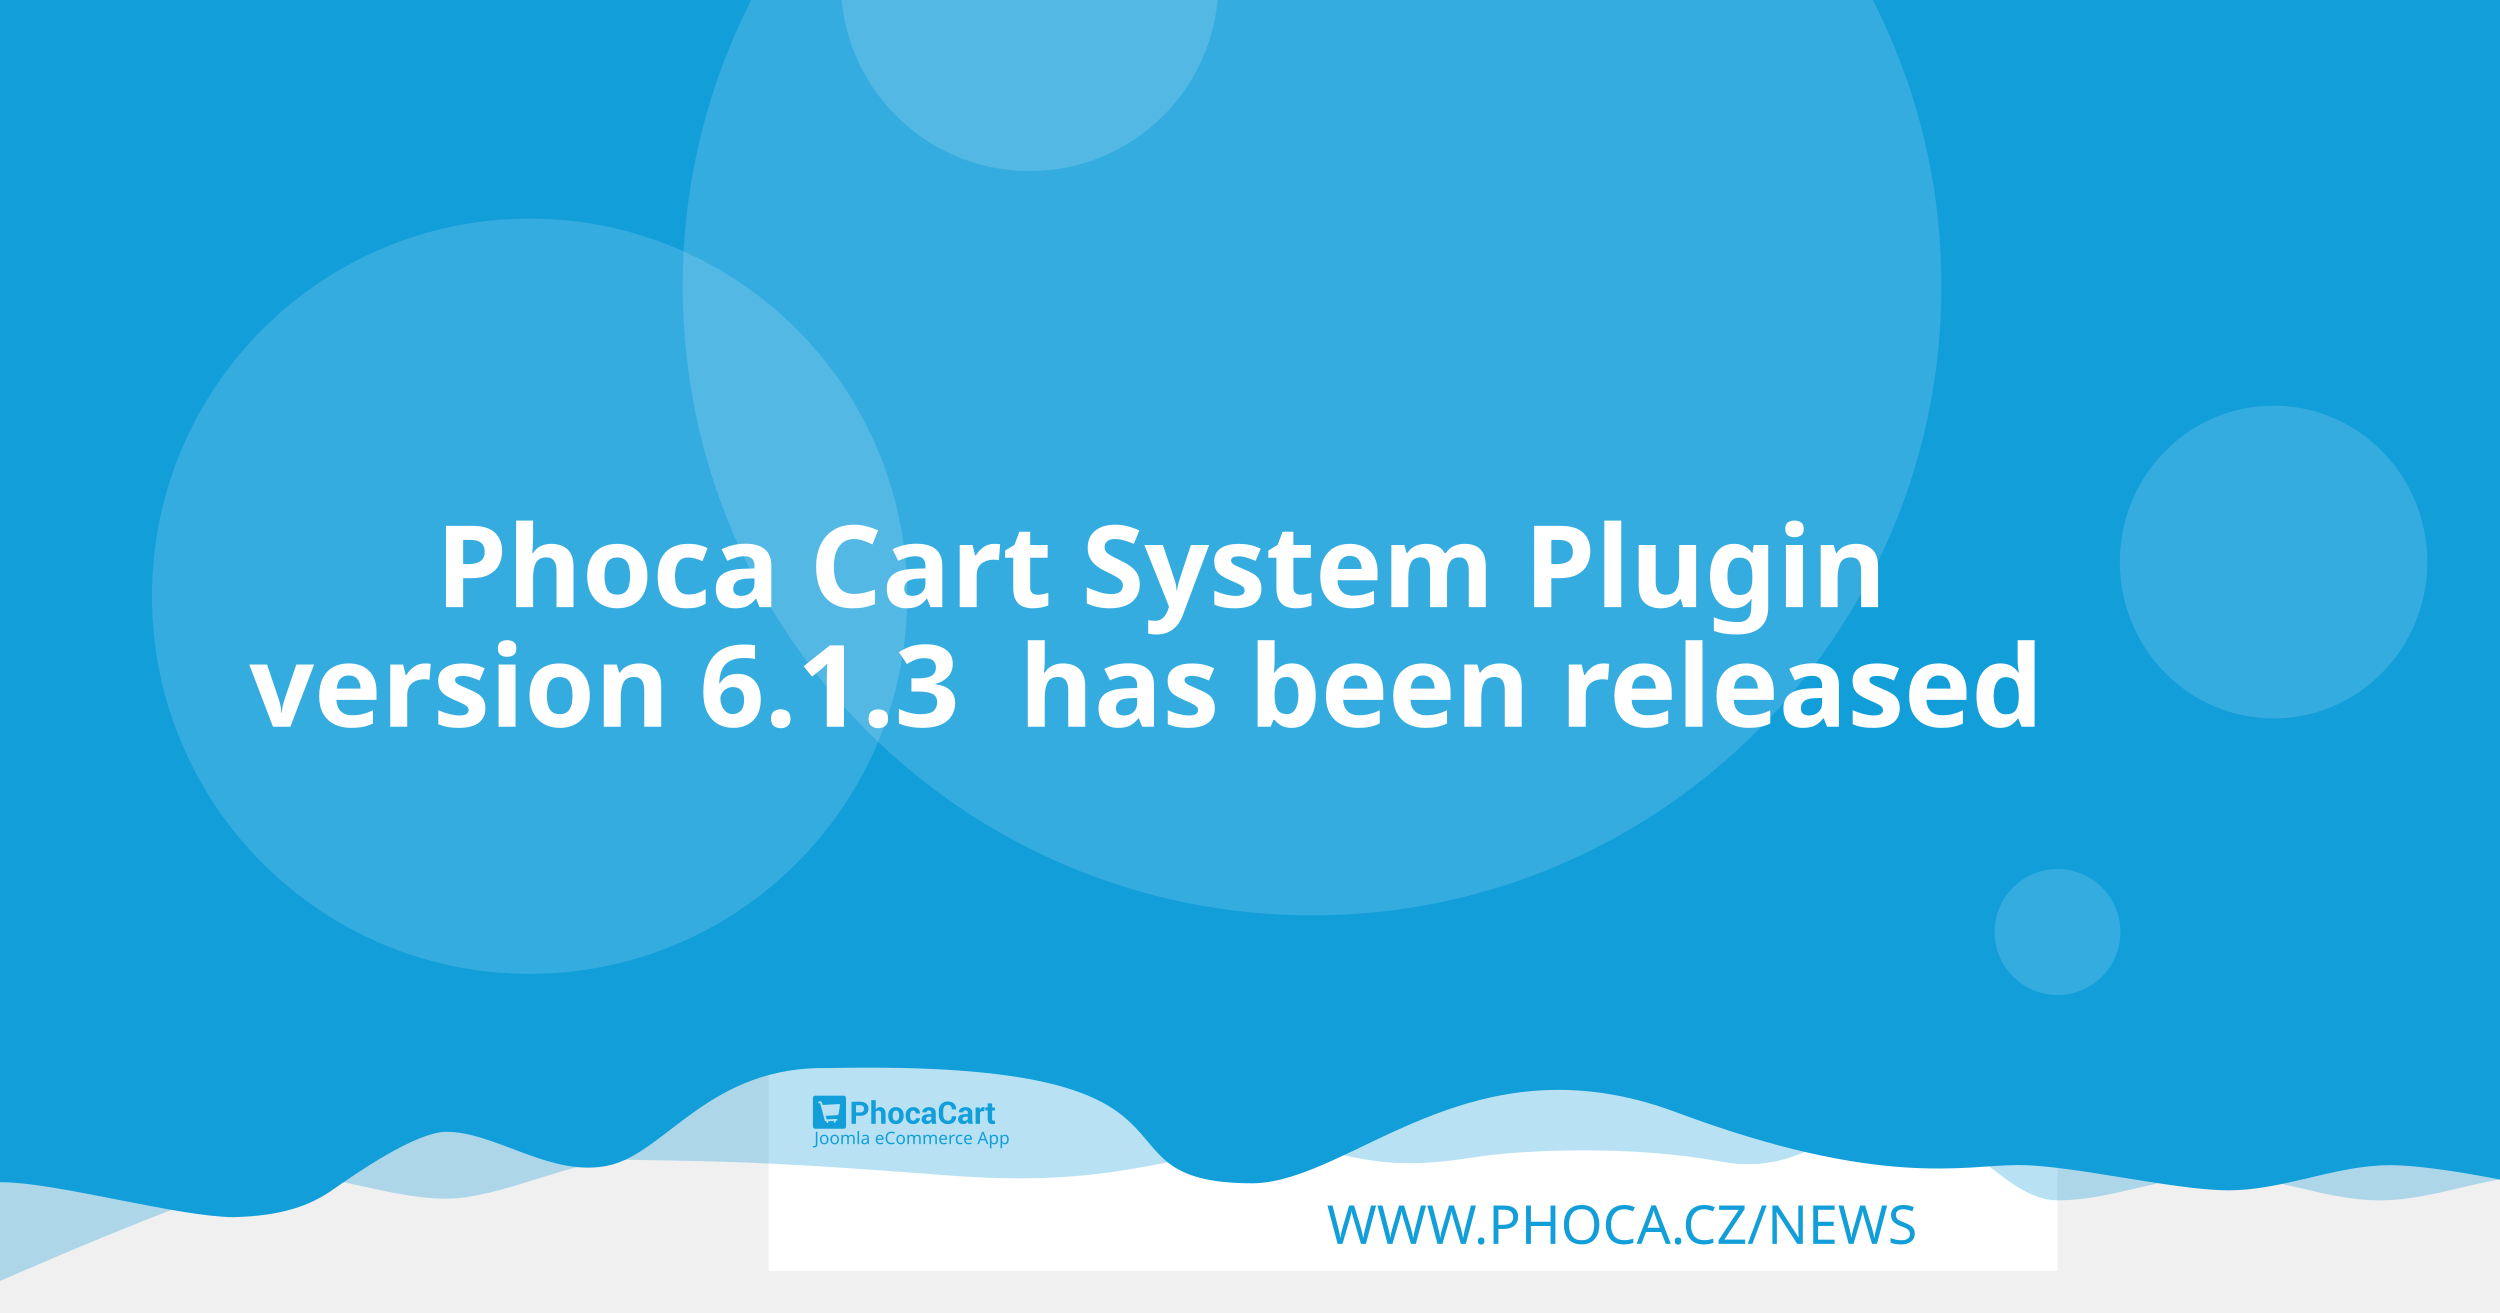
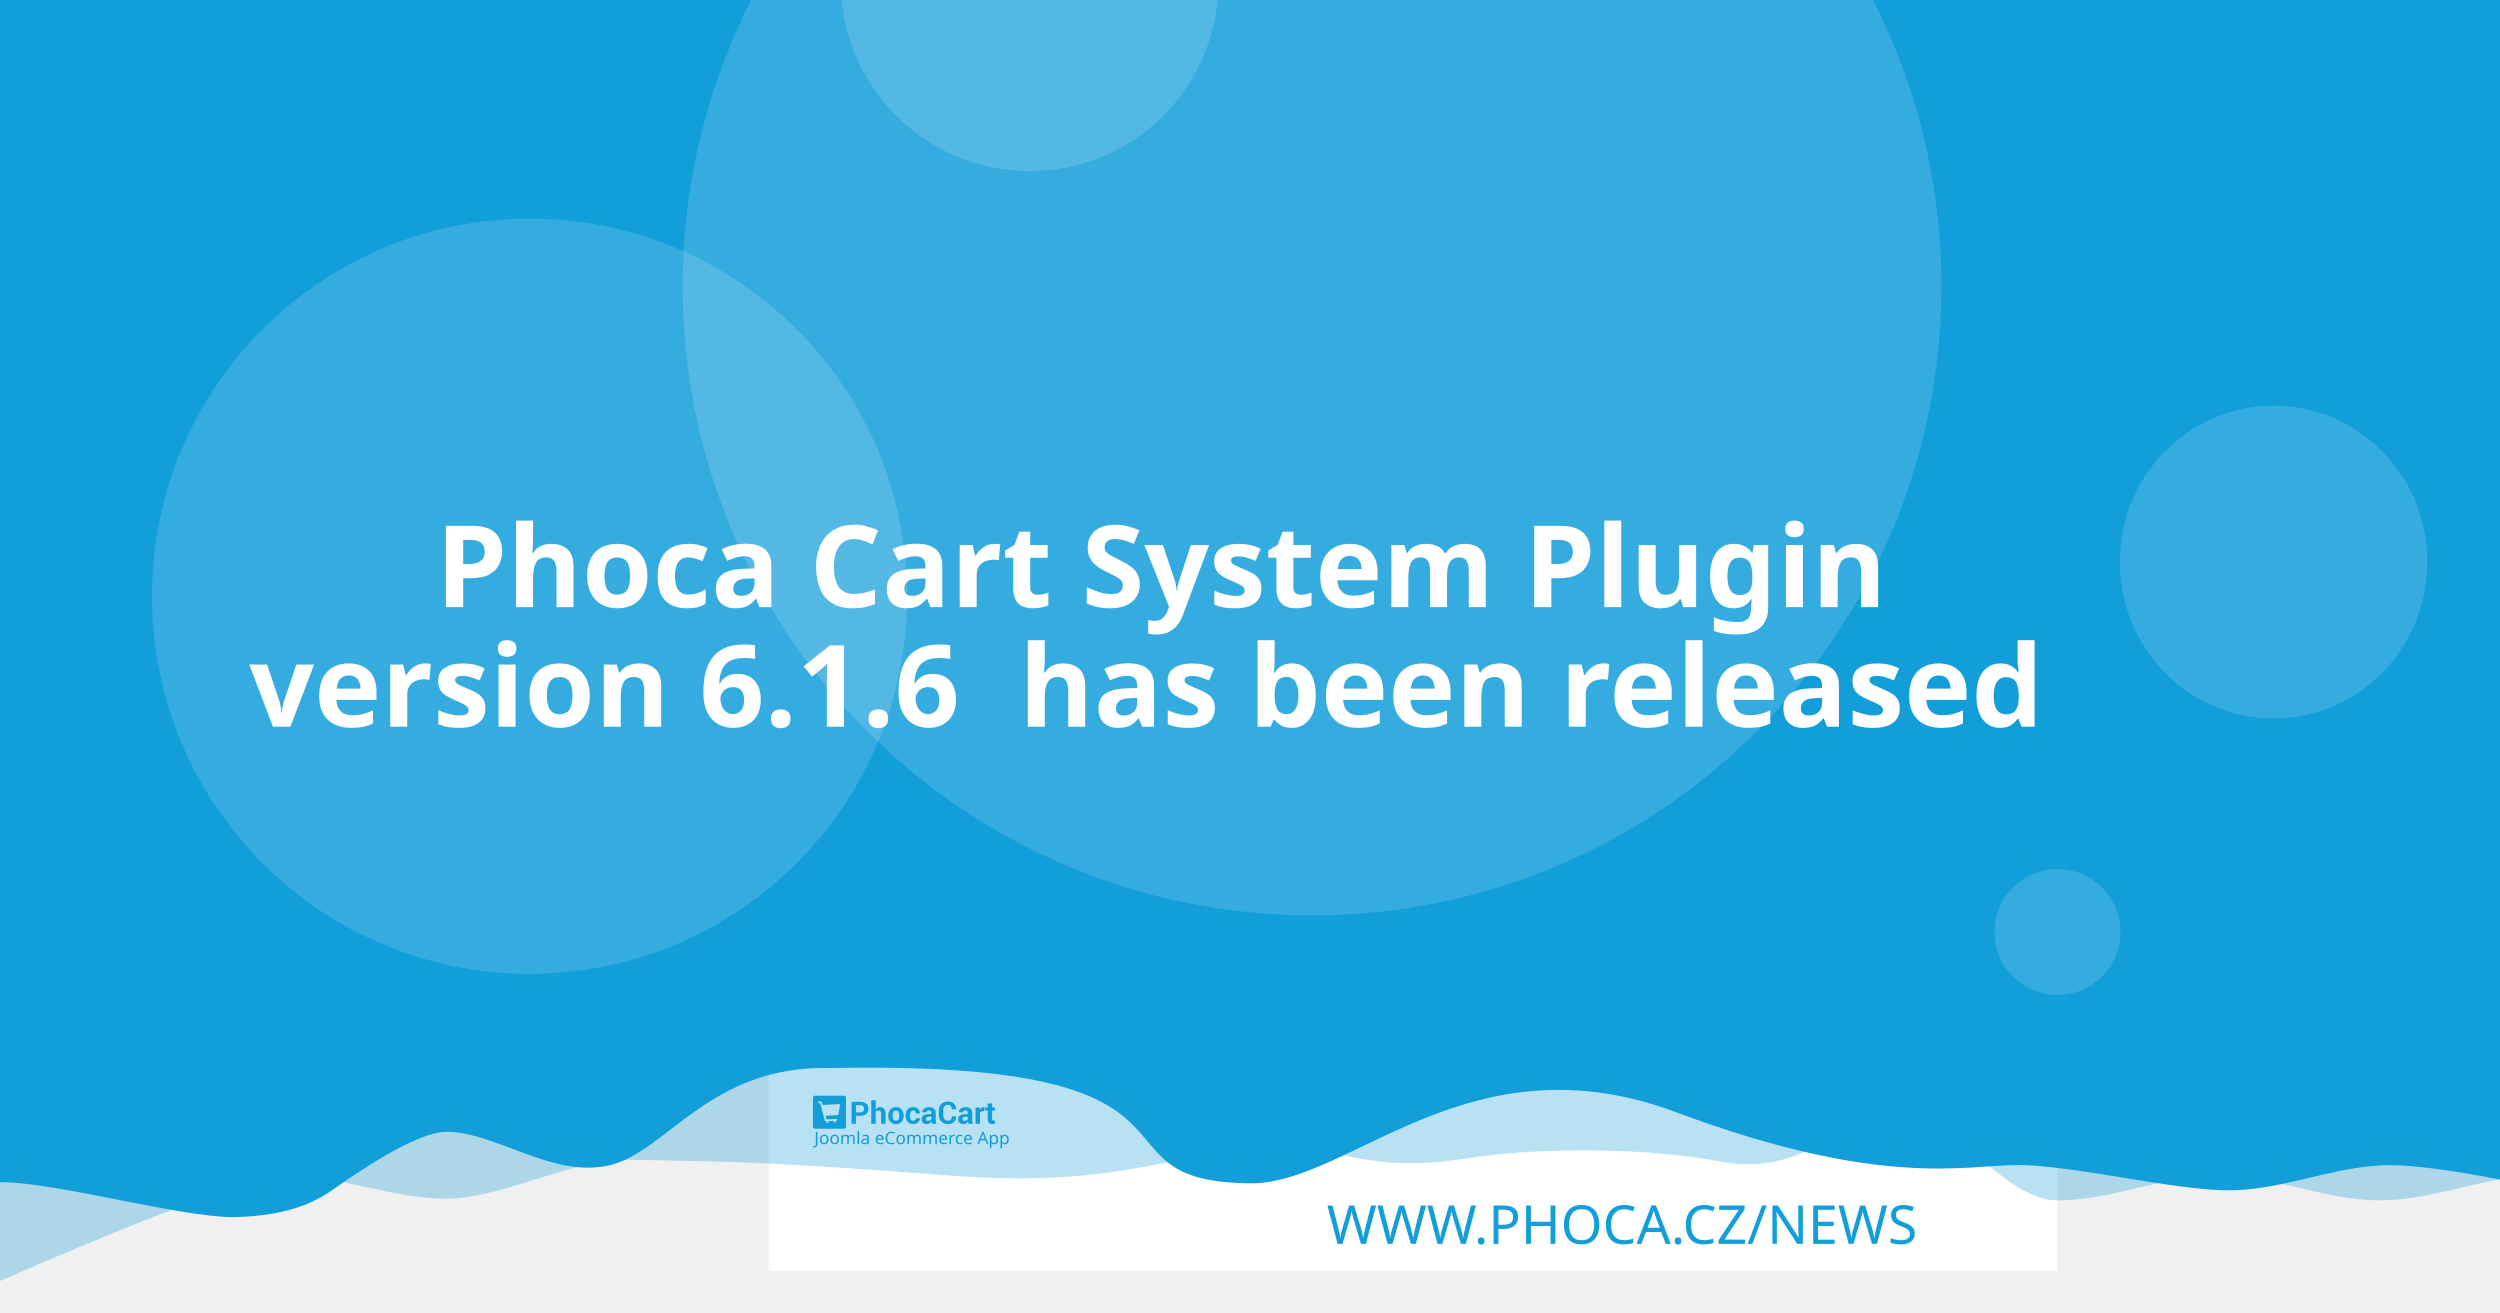
<svg xmlns="http://www.w3.org/2000/svg" width="1200" height="630" viewBox="0 0 1200 630" version="1.1" id="svg5">
  <defs id="defs2" />
  <g id="layer1">
    <path d="m 20.256,108.517 a 7.714,7.714 0 0 0 -7.714,7.714 v 97.981 a 7.714,7.714 0 0 0 7.714,7.714 h 97.976 a 7.714,7.714 0 0 0 7.714,-7.714 v -97.981 a 7.714,7.714 0 0 0 -7.714,-7.714 z m 19.435,19.56 c 0.714,-0.04 1.37,0.151 1.984,0.583 0.613,0.434 1.018,0.978 1.215,1.637 l 2.918,10.039 56.209,-2.948 c 1.002,-0.052 1.838,0.296 2.506,1.04 0.665,0.732 0.929,1.612 0.768,2.626 l -4.71,30.132 c -0.167,0.89 -0.688,1.809 -1.557,2.747 -0.869,0.95 -2.001,1.463 -3.38,1.537 l -39.707,2.079 3.671,12.389 33.562,-1.758 c 0.878,-0.049 1.633,0.215 2.28,0.783 0.632,0.583 0.971,1.312 1.019,2.19 0.046,0.878 -0.215,1.633 -0.783,2.28 -0.583,0.635 -1.312,0.974 -2.19,1.019 l -3.139,0.166 0.166,3.134 c 0.046,0.881 -0.215,1.638 -0.798,2.27 -0.571,0.647 -1.294,0.99 -2.174,1.034 -0.878,0.046 -1.635,-0.215 -2.27,-0.798 -0.647,-0.571 -0.984,-1.297 -1.03,-2.174 l -0.166,-3.134 -18.817,0.979 0.161,3.139 c 0.046,0.881 -0.212,1.638 -0.783,2.27 -0.583,0.647 -1.312,0.988 -2.19,1.034 -0.878,0.049 -1.633,-0.215 -2.28,-0.798 -0.635,-0.571 -0.974,-1.297 -1.019,-2.174 l -0.166,-3.139 -1.943,0.101 c -0.753,0.039 -1.441,-0.135 -2.079,-0.517 -0.623,-0.383 -1.068,-0.764 -1.341,-1.125 l -0.347,-0.613 -15.769,-59.624 -3.39,0.176 c -0.841,0.046 -1.586,-0.219 -2.245,-0.798 -0.659,-0.571 -1.009,-1.292 -1.055,-2.169 -0.046,-0.881 0.225,-1.635 0.824,-2.27 0.595,-0.647 1.308,-0.989 2.149,-1.034 z" style="fill:#ffffff;stroke-width:1.208;paint-order:stroke fill markers" id="path400" />
    <rect style="opacity:1;fill:#ffffff;stroke-width:6.042;stroke-linejoin:round;paint-order:stroke fill markers" id="rect723" width="618.676" height="618.676" x="368.924" y="-8.647" />
    <path id="rect4460" style="opacity:0.3;fill:#129ed9;fill-opacity:1;stroke-width:6.042;stroke-linejoin:round;paint-order:stroke fill markers" d="M 59.586,-3.814 H 1296.938 v 580.009 c 0,0 -51.556,-12.084 -77.334,-12.084 -25.778,0 -51.244,12.084 -77.335,12.084 -26.091,0 -51.556,-12.084 -77.334,-12.084 -25.778,0 -51.244,12.084 -77.335,12.084 -26.091,0 -50.615,-41.931 -76.393,-41.931 -25.778,0 -43.072,31.169 -85.504,23.256 -42.433,-7.913 -95.293,-5.729 -119.04,-1.869 -57.142,9.103 -59.508,-8.125 -105.573,-4.001 -46.065,4.124 -68.78,18.359 -145.373,12.602 -76.593,-5.757 -93.029,-6.595 -155.544,-7.578 -25.778,0 -59.826,18.693 -85.917,18.693 -26.091,0 -51.556,-11.254 -77.334,-11.254 -25.778,0 -172.338,66.428 -172.338,66.428 z" />
    <path id="rect4460-5" style="fill:#129ed9;fill-opacity:1;stroke-width:6.042;stroke-linejoin:round;paint-order:stroke fill markers" d="M -12.915,-8.647 H 1224.437 v 580.009 c 0,0 -51.556,-12.084 -77.334,-12.084 -25.778,0 -51.243,12.084 -77.334,12.084 -26.091,0 -75.228,-12.142 -101.006,-12.142 -25.778,0 -65.794,11.416 -164.408,-25.412 -98.613,-36.828 -155.373,33.433 -202.968,34.185 -85.545,-0.05 -3.558,-59.324 -203.248,-55.331 -57.687,-1.357 -78.127,40.433 -105.693,46.704 -27.566,6.271 -54.486,-16.105 -78.151,-16.105 -14.933,0 -44.462,20.77 -54.88,28.017 -10.418,7.247 -23.732,12.357 -47.124,12.95 -26.091,0 -85.565,-16.747 -111.343,-16.747 -25.778,0 -13.863,3.88 -13.863,3.88 z" />
    <circle style="opacity:0.15;fill:#ffffff;fill-opacity:1;stroke-width:6.042;stroke-linejoin:round;paint-order:stroke fill markers" id="path8376" cx="629.794" cy="137.279" r="302.088" />
    <text xml:space="preserve" style="font-style:normal;font-weight:normal;font-size:25.778px;line-height:1.25;font-family:sans-serif;fill:#129ed9;fill-opacity:1;stroke:none;stroke-width:1.208" x="953.817" y="597.071" id="text2910-3-7">
      <tspan id="tspan2908-6-5" x="953.817" y="597.071" style="font-style:normal;font-variant:normal;font-weight:300;font-stretch:normal;font-size:25.778px;font-family:Montserrat;-inkscape-font-specification:'Montserrat Light';text-align:end;text-anchor:end;fill:#129ed9;fill-opacity:1;stroke-width:1.208">WWW.PHOCA.CZ/NEWS</tspan>
    </text>
    <text xml:space="preserve" style="font-style:normal;font-variant:normal;font-weight:600;font-stretch:normal;font-size:54.666px;line-height:1.05;font-family:Rubik;-inkscape-font-specification:'Rubik Semi-Bold';fill:#ffffff;fill-opacity:1;stroke:none;stroke-width:1.577" x="600" y="234.034" id="text11252">
      <tspan x="600" y="234.034" id="tspan403" style="text-align:center;text-anchor:middle;stroke-width:1.577" />
      <tspan x="600" y="291.433" style="font-size:54.666px;text-align:center;text-anchor:middle;stroke-width:1.577" id="tspan444"> Phoca Cart System Plugin</tspan>
-       <tspan x="600" y="348.833" id="tspan2906" style="font-size:54.666px;text-align:center;text-anchor:middle;stroke-width:1.577">version 6.1.3
+       <tspan x="600" y="348.833" id="tspan2906" style="font-size:54.666px;text-align:center;text-anchor:middle;stroke-width:1.577">version 6.1.6
 has been released</tspan>
      <tspan x="600" y="406.232" id="tspan1994" style="font-size:54.666px;stroke-width:1.577" />
    </text>
    <circle style="opacity:0.15;fill:#ffffff;fill-opacity:1;stroke-width:6.042;stroke-linejoin:round;paint-order:stroke fill markers" id="path8376-9" cx="254.196" cy="286.191" r="181.253" />
    <circle style="opacity:0.15;fill:#ffffff;fill-opacity:1;stroke-width:6.042;stroke-linejoin:round;paint-order:stroke fill markers" id="path8376-6" cx="494.235" cy="-8.506" r="90.626" />
    <ellipse style="opacity:0.15;fill:#ffffff;fill-opacity:1;stroke-width:7.442;stroke-linejoin:round;paint-order:stroke fill markers" id="path8376-6-2" cx="1091.315" cy="269.776" rx="73.793" ry="75.059" />
    <g id="g8950" transform="matrix(0.360172,0,0,0.360172,498.6223,396.4642)" style="fill:#129ed9;fill-opacity:1;stroke-width:3.355">
      <g id="g895" transform="translate(-301.0409,359.4151)" style="fill:#129ed9;fill-opacity:1;stroke-width:3.355">
        <g transform="matrix(1.3333,0,0,-1.3333,-75.59,850.15)" fill="#ffffff" image-rendering="optimizeQuality" id="g280" style="clip-rule:evenodd;fill:#129ed9;fill-opacity:1;stroke-width:8.934;shape-rendering:geometricPrecision">
          <path d="m 99.728,617.49 v -7.994 h -4.423 v 22.031 h 8.784 c 2.532,0 4.527,-0.646 5.979,-1.937 1.452,-1.291 2.181,-2.99 2.181,-5.097 0,-2.107 -0.729,-3.801 -2.181,-5.082 -1.452,-1.281 -3.446,-1.921 -5.979,-1.921 z m 0,3.408 h 4.361 c 1.23,0 2.165,0.336 2.801,1.002 0.635,0.671 0.951,1.523 0.951,2.561 0,1.059 -0.315,1.932 -0.946,2.623 -0.63,0.687 -1.566,1.033 -2.806,1.033 H 99.728 Z" id="path262" style="fill:#129ed9;fill-opacity:1;stroke-width:3.355" />
          <path d="m 119.45,623.79 c 0.517,0.749 1.147,1.327 1.891,1.746 0.749,0.418 1.576,0.63 2.485,0.63 1.705,0 3.043,-0.568 4.02,-1.704 0.971,-1.131 1.457,-2.887 1.457,-5.252 v -9.714 h -4.418 v 9.76 c 0,1.276 -0.227,2.174 -0.677,2.706 -0.445,0.532 -1.116,0.795 -2.005,0.795 -0.605,0 -1.137,-0.108 -1.602,-0.325 -0.465,-0.217 -0.847,-0.522 -1.152,-0.919 v -12.017 h -4.418 v 23.611 h 4.418 z" id="path264" style="fill:#129ed9;fill-opacity:1;stroke-width:3.355" />
          <path d="m 131.96,617.83 c 0,2.438 0.682,4.436 2.046,5.996 1.359,1.554 3.25,2.334 5.663,2.334 2.418,0 4.315,-0.774 5.689,-2.329 1.375,-1.549 2.062,-3.553 2.062,-6.001 v -0.32 c 0,-2.458 -0.687,-4.462 -2.051,-6.011 -1.369,-1.544 -3.261,-2.319 -5.674,-2.319 -2.418,0 -4.315,0.775 -5.684,2.319 -1.364,1.549 -2.051,3.553 -2.051,6.011 z m 4.408,-0.31 c 0,-1.487 0.264,-2.68 0.785,-3.584 0.527,-0.899 1.375,-1.348 2.542,-1.348 1.142,0 1.979,0.454 2.506,1.358 0.532,0.904 0.796,2.097 0.796,3.574 v 0.315 c 0,1.446 -0.269,2.629 -0.801,3.542 -0.537,0.914 -1.38,1.374 -2.527,1.374 -1.142,0 -1.979,-0.46 -2.506,-1.379 -0.532,-0.919 -0.796,-2.102 -0.796,-3.537 z" id="path266" style="fill:#129ed9;fill-opacity:1;stroke-width:3.355" />
          <path d="m 157.01,612.59 c 0.79,0 1.421,0.227 1.891,0.682 0.475,0.454 0.713,1.064 0.713,1.828 h 4.015 l 0.041,-0.093 c 0.041,-1.653 -0.579,-3.037 -1.871,-4.152 -1.287,-1.116 -2.883,-1.673 -4.79,-1.673 -2.439,0 -4.325,0.769 -5.648,2.314 -1.318,1.544 -1.979,3.522 -1.979,5.944 v 0.449 c 0,2.412 0.656,4.395 1.974,5.944 1.317,1.554 3.198,2.329 5.638,2.329 2.02,0 3.648,-0.573 4.883,-1.725 1.235,-1.151 1.835,-2.664 1.793,-4.539 l -0.031,-0.088 h -4.026 c 0,0.842 -0.233,1.544 -0.698,2.107 -0.46,0.558 -1.101,0.837 -1.922,0.837 -1.168,0 -1.995,-0.454 -2.475,-1.358 -0.476,-0.904 -0.718,-2.071 -0.718,-3.496 v -0.454 c 0,-1.456 0.243,-2.628 0.718,-3.522 0.48,-0.888 1.312,-1.332 2.491,-1.332" id="path268" style="fill:#129ed9;fill-opacity:1;stroke-width:3.355" />
          <path d="m 175.8,609.49 c -0.165,0.372 -0.305,0.764 -0.419,1.183 -0.119,0.413 -0.202,0.837 -0.248,1.27 -0.455,-0.8 -1.054,-1.456 -1.798,-1.978 -0.739,-0.521 -1.628,-0.785 -2.656,-0.785 -1.715,0 -3.038,0.439 -3.963,1.322 -0.93,0.883 -1.395,2.086 -1.395,3.604 0,1.606 0.62,2.845 1.855,3.729 1.235,0.883 3.038,1.322 5.41,1.322 h 2.47 v 1.301 c 0,0.785 -0.207,1.394 -0.62,1.828 -0.413,0.434 -1.023,0.651 -1.834,0.651 -0.713,0 -1.266,-0.175 -1.653,-0.522 -0.393,-0.346 -0.584,-0.826 -0.584,-1.446 l -4.268,0.016 -0.016,0.093 c -0.072,1.379 0.527,2.572 1.798,3.579 1.271,1.002 2.946,1.503 5.013,1.503 1.958,0 3.545,-0.496 4.769,-1.492 1.22,-0.992 1.829,-2.406 1.829,-4.24 v -6.76 c 0,-0.769 0.062,-1.492 0.176,-2.164 0.119,-0.676 0.299,-1.348 0.553,-2.014 z m -4.046,2.943 c 0.78,0 1.468,0.191 2.077,0.574 0.605,0.382 1.013,0.826 1.225,1.332 v 2.308 h -2.47 c -0.935,0 -1.648,-0.232 -2.134,-0.702 -0.481,-0.47 -0.724,-1.033 -0.724,-1.699 0,-0.542 0.181,-0.981 0.542,-1.312 0.367,-0.336 0.858,-0.501 1.483,-0.501" id="path270" style="fill:#129ed9;fill-opacity:1;stroke-width:3.355" />
          <path d="m 199.84,617.01 0.031,-0.088 c 0.041,-2.37 -0.682,-4.25 -2.17,-5.645 -1.488,-1.394 -3.555,-2.091 -6.201,-2.091 -2.656,0 -4.811,0.852 -6.464,2.556 -1.653,1.704 -2.486,3.894 -2.486,6.579 v 4.369 c 0,2.67 0.812,4.86 2.424,6.574 1.617,1.715 3.715,2.572 6.299,2.572 2.723,0 4.852,-0.697 6.386,-2.097 1.535,-1.399 2.284,-3.305 2.243,-5.717 l -0.031,-0.088 h -4.299 c 0,1.451 -0.346,2.561 -1.044,3.336 -0.698,0.769 -1.783,1.157 -3.255,1.157 -1.323,0 -2.372,-0.537 -3.147,-1.606 -0.78,-1.074 -1.168,-2.438 -1.168,-4.1 v -4.39 c 0,-1.683 0.408,-3.057 1.225,-4.131 0.822,-1.069 1.922,-1.606 3.317,-1.606 1.38,0 2.403,0.372 3.064,1.11 0.661,0.744 0.992,1.844 0.992,3.305 z" id="path272" style="fill:#129ed9;fill-opacity:1;stroke-width:3.355" />
          <path d="m 212.27,609.49 c -0.165,0.372 -0.305,0.764 -0.419,1.183 -0.119,0.413 -0.202,0.837 -0.248,1.27 -0.455,-0.8 -1.054,-1.456 -1.798,-1.978 -0.739,-0.521 -1.628,-0.785 -2.656,-0.785 -1.716,0 -3.038,0.439 -3.963,1.322 -0.93,0.883 -1.395,2.086 -1.395,3.604 0,1.606 0.62,2.845 1.855,3.729 1.235,0.883 3.039,1.322 5.41,1.322 h 2.47 v 1.301 c 0,0.785 -0.207,1.394 -0.62,1.828 -0.413,0.434 -1.023,0.651 -1.834,0.651 -0.713,0 -1.266,-0.175 -1.654,-0.522 -0.393,-0.346 -0.584,-0.826 -0.584,-1.446 l -4.268,0.016 -0.016,0.093 c -0.072,1.379 0.527,2.572 1.798,3.579 1.271,1.002 2.945,1.503 5.013,1.503 1.958,0 3.545,-0.496 4.769,-1.492 1.22,-0.992 1.829,-2.406 1.829,-4.24 v -6.76 c 0,-0.769 0.062,-1.492 0.176,-2.164 0.119,-0.676 0.3,-1.348 0.553,-2.014 z m -4.046,2.943 c 0.78,0 1.468,0.191 2.077,0.574 0.605,0.382 1.013,0.826 1.224,1.332 v 2.308 h -2.47 c -0.935,0 -1.649,-0.232 -2.134,-0.702 -0.481,-0.47 -0.723,-1.033 -0.723,-1.699 0,-0.542 0.181,-0.981 0.542,-1.312 0.367,-0.336 0.858,-0.501 1.483,-0.501" id="path274" style="fill:#129ed9;fill-opacity:1;stroke-width:3.355" />
          <path d="m 227.92,622.06 -1.617,0.046 c -0.656,0 -1.199,-0.134 -1.623,-0.408 -0.423,-0.274 -0.744,-0.656 -0.966,-1.152 v -11.052 h -4.408 v 16.36 h 4.103 l 0.196,-2.422 c 0.382,0.857 0.883,1.528 1.494,2.009 0.61,0.48 1.312,0.723 2.108,0.723 0.223,0 0.429,-0.015 0.615,-0.052 0.186,-0.036 0.377,-0.077 0.568,-0.129 z" id="path276" style="fill:#129ed9;fill-opacity:1;stroke-width:3.355" />
          <path d="m 235.83,629.86 v -4.007 h 2.754 v -3.099 H 235.83 v -8.33 c 0,-0.635 0.129,-1.09 0.393,-1.363 0.263,-0.274 0.615,-0.408 1.059,-0.408 0.232,0 0.434,0.01 0.599,0.036 0.166,0.026 0.362,0.072 0.579,0.129 l 0.383,-3.181 c -0.445,-0.155 -0.878,-0.268 -1.302,-0.341 -0.424,-0.078 -0.884,-0.114 -1.38,-0.114 -1.524,0 -2.697,0.418 -3.519,1.255 -0.822,0.837 -1.235,2.159 -1.235,3.977 v 8.34 h -2.392 v 3.099 h 2.392 v 4.007 z" id="path278" style="fill:#129ed9;fill-opacity:1;stroke-width:3.355" />
        </g>
        <g fill="#ffffff" fill-rule="evenodd" image-rendering="optimizeQuality" stroke-width="1.934" aria-label="Joomla eCommerce App" id="g318" style="clip-rule:evenodd;fill:#129ed9;fill-opacity:1;shape-rendering:geometricPrecision">
          <path d="M 1.704,69 Q 1.151,69 0.736,68.908 0.321,68.839 -0.002,68.7 v -1.752 q 0.369,0.092 0.784,0.161 0.415,0.069 0.876,0.069 0.576,0 1.083,-0.231 0.53,-0.231 0.853,-0.807 0.323,-0.576 0.323,-1.614 v -16.368 h 2.075 v 16.206 q 0,2.374 -1.176,3.504 -1.176,1.13 -3.112,1.13 z" id="path282" style="fill:#129ed9;fill-opacity:1;stroke-width:1.934" />
          <path d="m 20.792,58.419 q 0,3.066 -1.568,4.749 -1.545,1.683 -4.196,1.683 -1.637,0 -2.928,-0.738 -1.268,-0.761 -2.006,-2.19 -0.738,-1.452 -0.738,-3.504 0,-3.066 1.545,-4.726 1.545,-1.66 4.196,-1.66 1.683,0 2.951,0.761 1.291,0.738 2.006,2.167 0.738,1.406 0.738,3.458 z m -9.336,0 q 0,2.19 0.853,3.481 0.876,1.268 2.766,1.268 1.867,0 2.743,-1.268 0.876,-1.291 0.876,-3.481 0,-2.19 -0.876,-3.435 -0.876,-1.245 -2.766,-1.245 -1.89,0 -2.743,1.245 -0.853,1.245 -0.853,3.435 z" id="path284" style="fill:#129ed9;fill-opacity:1;stroke-width:1.934" />
          <path d="m 34.739,58.419 q 0,3.066 -1.568,4.749 -1.545,1.683 -4.196,1.683 -1.637,0 -2.928,-0.738 -1.268,-0.761 -2.006,-2.19 -0.738,-1.452 -0.738,-3.504 0,-3.066 1.545,-4.726 1.545,-1.66 4.196,-1.66 1.683,0 2.951,0.761 1.291,0.738 2.006,2.167 0.738,1.406 0.738,3.458 z m -9.336,0 q 0,2.19 0.853,3.481 0.876,1.268 2.766,1.268 1.867,0 2.743,-1.268 0.876,-1.291 0.876,-3.481 0,-2.19 -0.876,-3.435 -0.876,-1.245 -2.766,-1.245 -1.89,0 -2.743,1.245 -0.853,1.245 -0.853,3.435 z" id="path286" style="fill:#129ed9;fill-opacity:1;stroke-width:1.934" />
          <path d="m 51.499,52.033 q 2.098,0 3.135,1.083 1.037,1.06 1.037,3.458 V 64.62 H 53.666 v -7.953 q 0,-2.928 -2.513,-2.928 -1.798,0 -2.582,1.037 -0.761,1.037 -0.761,3.02 V 64.62 h -2.006 v -7.953 q 0,-2.928 -2.536,-2.928 -1.867,0 -2.582,1.153 -0.715,1.153 -0.715,3.32 v 6.409 h -2.029 v -12.356 h 1.637 l 0.3,1.683 h 0.115 q 0.576,-0.968 1.545,-1.429 0.991,-0.484 2.098,-0.484 2.905,0 3.781,2.075 h 0.115 q 0.622,-1.06 1.683,-1.568 1.083,-0.507 2.282,-0.507 z" id="path288" style="fill:#129ed9;fill-opacity:1;stroke-width:1.934" />
          <path d="M 61.527,64.62 H 59.498 V 47.1 h 2.029 z" id="path290" style="fill:#129ed9;fill-opacity:1;stroke-width:1.934" />
          <path d="m 70.126,52.056 q 2.259,0 3.343,0.991 1.083,0.991 1.083,3.158 v 8.414 h -1.475 l -0.392,-1.752 h -0.092 q -0.807,1.014 -1.706,1.498 -0.876,0.484 -2.444,0.484 -1.683,0 -2.789,-0.876 -1.107,-0.899 -1.107,-2.789 0,-1.844 1.452,-2.836 1.452,-1.014 4.472,-1.107 l 2.098,-0.069 v -0.738 q 0,-1.545 -0.669,-2.144 -0.669,-0.599 -1.89,-0.599 -0.968,0 -1.844,0.3 -0.876,0.277 -1.637,0.645 l -0.622,-1.522 q 0.807,-0.438 1.913,-0.738 1.107,-0.323 2.305,-0.323 z m 0.599,6.593 q -2.305,0.092 -3.204,0.738 -0.876,0.645 -0.876,1.821 0,1.037 0.622,1.522 0.645,0.484 1.637,0.484 1.568,0 2.605,-0.853 1.037,-0.876 1.037,-2.674 v -1.107 z" id="path292" style="fill:#129ed9;fill-opacity:1;stroke-width:1.934" />
          <path d="m 89.144,52.033 q 1.591,0 2.72,0.692 1.153,0.692 1.752,1.96 0.622,1.245 0.622,2.928 v 1.222 h -8.46 q 0.046,2.098 1.06,3.204 1.037,1.083 2.882,1.083 1.176,0 2.075,-0.207 0.922,-0.231 1.89,-0.645 v 1.775 q -0.945,0.415 -1.867,0.599 -0.922,0.207 -2.19,0.207 -1.752,0 -3.112,-0.715 -1.337,-0.715 -2.098,-2.121 -0.738,-1.429 -0.738,-3.481 0,-2.029 0.669,-3.481 0.692,-1.452 1.913,-2.236 1.245,-0.784 2.882,-0.784 z m -0.023,1.66 q -1.452,0 -2.305,0.945 -0.83,0.922 -0.991,2.582 h 6.293 q -0.023,-1.568 -0.738,-2.536 -0.715,-0.991 -2.259,-0.991 z" id="path294" style="fill:#129ed9;fill-opacity:1;stroke-width:1.934" />
          <path d="m 104.71,49.751 q -2.651,0 -4.173,1.775 -1.522,1.775 -1.522,4.864 0,3.066 1.406,4.864 1.429,1.775 4.265,1.775 1.083,0 2.052,-0.184 0.968,-0.184 1.89,-0.461 v 1.798 q -0.922,0.346 -1.913,0.507 -0.968,0.161 -2.328,0.161 -2.513,0 -4.196,-1.037 -1.683,-1.037 -2.536,-2.951 -0.83,-1.913 -0.83,-4.495 0,-2.49 0.899,-4.38 0.922,-1.913 2.697,-2.974 1.775,-1.083 4.311,-1.083 2.605,0 4.541,0.968 l -0.83,1.752 q -0.761,-0.346 -1.706,-0.622 -0.922,-0.277 -2.029,-0.277 z" id="path296" style="fill:#129ed9;fill-opacity:1;stroke-width:1.934" />
          <path d="m 122.69,58.419 q 0,3.066 -1.568,4.749 -1.545,1.683 -4.196,1.683 -1.637,0 -2.928,-0.738 -1.268,-0.761 -2.006,-2.19 -0.738,-1.452 -0.738,-3.504 0,-3.066 1.545,-4.726 1.545,-1.66 4.196,-1.66 1.683,0 2.951,0.761 1.291,0.738 2.006,2.167 0.738,1.406 0.738,3.458 z m -9.336,0 q 0,2.19 0.853,3.481 0.876,1.268 2.766,1.268 1.867,0 2.743,-1.268 0.876,-1.291 0.876,-3.481 0,-2.19 -0.876,-3.435 -0.876,-1.245 -2.766,-1.245 -1.89,0 -2.743,1.245 -0.853,1.245 -0.853,3.435 z" id="path298" style="fill:#129ed9;fill-opacity:1;stroke-width:1.934" />
          <path d="m 139.45,52.033 q 2.098,0 3.135,1.083 1.037,1.06 1.037,3.458 V 64.62 h -2.006 v -7.953 q 0,-2.928 -2.513,-2.928 -1.798,0 -2.582,1.037 -0.761,1.037 -0.761,3.02 V 64.62 h -2.006 v -7.953 q 0,-2.928 -2.536,-2.928 -1.867,0 -2.582,1.153 -0.715,1.153 -0.715,3.32 v 6.409 h -2.029 v -12.356 h 1.637 l 0.3,1.683 h 0.115 q 0.576,-0.968 1.545,-1.429 0.991,-0.484 2.098,-0.484 2.905,0 3.781,2.075 h 0.115 q 0.622,-1.06 1.683,-1.568 1.083,-0.507 2.282,-0.507 z" id="path300" style="fill:#129ed9;fill-opacity:1;stroke-width:1.934" />
          <path d="m 161,52.033 q 2.098,0 3.135,1.083 1.037,1.06 1.037,3.458 V 64.62 h -2.006 v -7.953 q 0,-2.928 -2.513,-2.928 -1.798,0 -2.582,1.037 -0.761,1.037 -0.761,3.02 V 64.62 h -2.006 v -7.953 q 0,-2.928 -2.536,-2.928 -1.867,0 -2.582,1.153 -0.715,1.153 -0.715,3.32 v 6.409 h -2.029 v -12.356 h 1.637 l 0.3,1.683 h 0.115 q 0.576,-0.968 1.545,-1.429 0.991,-0.484 2.098,-0.484 2.905,0 3.781,2.075 h 0.115 q 0.622,-1.06 1.683,-1.568 1.083,-0.507 2.282,-0.507 z" id="path302" style="fill:#129ed9;fill-opacity:1;stroke-width:1.934" />
          <path d="m 173.77,52.033 q 1.591,0 2.72,0.692 1.153,0.692 1.752,1.96 0.622,1.245 0.622,2.928 v 1.222 h -8.46 q 0.046,2.098 1.06,3.204 1.037,1.083 2.882,1.083 1.176,0 2.075,-0.207 0.922,-0.231 1.89,-0.645 v 1.775 q -0.945,0.415 -1.867,0.599 -0.922,0.207 -2.19,0.207 -1.752,0 -3.112,-0.715 -1.337,-0.715 -2.098,-2.121 -0.738,-1.429 -0.738,-3.481 0,-2.029 0.669,-3.481 0.692,-1.452 1.913,-2.236 1.245,-0.784 2.882,-0.784 z m -0.023,1.66 q -1.452,0 -2.305,0.945 -0.83,0.922 -0.991,2.582 h 6.293 q -0.023,-1.568 -0.738,-2.536 -0.715,-0.991 -2.259,-0.991 z" id="path304" style="fill:#129ed9;fill-opacity:1;stroke-width:1.934" />
          <path d="m 187.76,52.033 q 0.346,0 0.738,0.046 0.415,0.023 0.715,0.092 l -0.254,1.867 q -0.3,-0.069 -0.669,-0.115 -0.346,-0.046 -0.669,-0.046 -0.945,0 -1.775,0.53 -0.83,0.507 -1.337,1.452 -0.484,0.922 -0.484,2.167 v 6.593 h -2.029 v -12.356 h 1.66 l 0.231,2.259 h 0.092 q 0.599,-1.014 1.545,-1.752 0.945,-0.738 2.236,-0.738 z" id="path306" style="fill:#129ed9;fill-opacity:1;stroke-width:1.934" />
          <path d="m 196.02,64.851 q -1.637,0 -2.928,-0.669 -1.268,-0.669 -2.006,-2.075 -0.715,-1.406 -0.715,-3.596 0,-2.282 0.761,-3.712 0.761,-1.429 2.052,-2.098 1.314,-0.669 2.974,-0.669 0.945,0 1.821,0.207 0.876,0.184 1.429,0.461 l -0.622,1.683 q -0.553,-0.207 -1.291,-0.392 -0.738,-0.184 -1.383,-0.184 -3.642,0 -3.642,4.68 0,2.236 0.876,3.435 0.899,1.176 2.651,1.176 1.014,0 1.775,-0.207 0.784,-0.207 1.429,-0.507 v 1.798 q -0.622,0.323 -1.383,0.484 -0.738,0.184 -1.798,0.184 z" id="path308" style="fill:#129ed9;fill-opacity:1;stroke-width:1.934" />
          <path d="m 206.9,52.033 q 1.591,0 2.72,0.692 1.153,0.692 1.752,1.96 0.622,1.245 0.622,2.928 v 1.222 h -8.46 q 0.046,2.098 1.06,3.204 1.037,1.083 2.882,1.083 1.176,0 2.075,-0.207 0.922,-0.231 1.89,-0.645 v 1.775 q -0.945,0.415 -1.867,0.599 -0.922,0.207 -2.19,0.207 -1.752,0 -3.112,-0.715 -1.337,-0.715 -2.098,-2.121 -0.738,-1.429 -0.738,-3.481 0,-2.029 0.669,-3.481 0.692,-1.452 1.913,-2.236 1.245,-0.784 2.882,-0.784 z m -0.023,1.66 q -1.452,0 -2.305,0.945 -0.83,0.922 -0.991,2.582 h 6.293 q -0.023,-1.568 -0.738,-2.536 -0.715,-0.991 -2.259,-0.991 z" id="path310" style="fill:#129ed9;fill-opacity:1;stroke-width:1.934" />
          <path d="m 231.73,64.62 -1.983,-5.095 h -6.524 l -1.96,5.095 h -2.098 l 6.432,-16.529 h 1.867 l 6.409,16.529 z m -4.449,-11.918 q -0.069,-0.184 -0.231,-0.669 -0.161,-0.484 -0.323,-0.991 -0.138,-0.53 -0.231,-0.807 -0.161,0.715 -0.369,1.406 -0.207,0.669 -0.346,1.06 l -1.867,4.979 h 5.21 z" id="path312" style="fill:#129ed9;fill-opacity:1;stroke-width:1.934" />
          <path d="m 241.73,52.033 q 2.282,0 3.665,1.591 1.406,1.591 1.406,4.795 0,3.158 -1.406,4.795 -1.383,1.637 -3.688,1.637 -1.429,0 -2.374,-0.53 -0.922,-0.553 -1.452,-1.268 h -0.138 q 0.046,0.392 0.092,0.991 0.046,0.599 0.046,1.037 v 5.072 h -2.029 v -17.889 h 1.66 l 0.277,1.683 h 0.092 q 0.553,-0.807 1.452,-1.36 0.899,-0.553 2.397,-0.553 z m -0.369,1.706 q -1.89,0 -2.674,1.06 -0.761,1.06 -0.807,3.227 v 0.392 q 0,2.282 0.738,3.527 0.761,1.222 2.789,1.222 1.13,0 1.844,-0.622 0.738,-0.622 1.083,-1.683 0.369,-1.083 0.369,-2.467 0,-2.121 -0.83,-3.389 -0.807,-1.268 -2.513,-1.268 z" id="path314" style="fill:#129ed9;fill-opacity:1;stroke-width:1.934" />
          <path d="m 255.91,52.033 q 2.282,0 3.665,1.591 1.406,1.591 1.406,4.795 0,3.158 -1.406,4.795 -1.383,1.637 -3.688,1.637 -1.429,0 -2.374,-0.53 -0.922,-0.553 -1.452,-1.268 h -0.138 q 0.046,0.392 0.092,0.991 0.046,0.599 0.046,1.037 v 5.072 h -2.029 v -17.889 h 1.66 l 0.277,1.683 h 0.092 q 0.553,-0.807 1.452,-1.36 0.899,-0.553 2.397,-0.553 z m -0.369,1.706 q -1.89,0 -2.674,1.06 -0.761,1.06 -0.807,3.227 v 0.392 q 0,2.282 0.738,3.527 0.761,1.222 2.789,1.222 1.13,0 1.844,-0.622 0.738,-0.622 1.083,-1.683 0.369,-1.083 0.369,-2.467 0,-2.121 -0.83,-3.389 -0.807,-1.268 -2.513,-1.268 z" id="path316" style="fill:#129ed9;fill-opacity:1;stroke-width:1.934" />
        </g>
        <path d="M 3,0 A 3,3 0 0 0 0,3 v 38.107 a 3,3 0 0 0 3,3 h 38.105 a 3,3 0 0 0 3,-3 V 3 a 3,3 0 0 0 -3,-3 z m 7.559,7.607 c 0.278,-0.015 0.533,0.059 0.771,0.227 0.239,0.169 0.396,0.38 0.473,0.637 l 1.135,3.904 21.861,-1.147 c 0.39,-0.02 0.715,0.115 0.975,0.404 0.259,0.285 0.361,0.627 0.299,1.022 l -1.832,11.719 c -0.065,0.346 -0.268,0.703 -0.605,1.068 -0.338,0.37 -0.778,0.569 -1.315,0.598 l -15.443,0.809 1.428,4.818 13.053,-0.684 c 0.341,-0.019 0.635,0.084 0.887,0.305 0.246,0.227 0.378,0.51 0.396,0.852 0.018,0.341 -0.084,0.635 -0.305,0.887 -0.227,0.247 -0.51,0.379 -0.852,0.396 l -1.221,0.064 0.064,1.219 c 0.018,0.343 -0.084,0.637 -0.311,0.883 -0.222,0.252 -0.503,0.385 -0.846,0.402 -0.341,0.018 -0.636,-0.084 -0.883,-0.311 -0.252,-0.222 -0.383,-0.504 -0.4,-0.846 l -0.064,-1.219 -7.318,0.381 0.062,1.221 c 0.018,0.343 -0.083,0.637 -0.305,0.883 -0.227,0.252 -0.51,0.384 -0.852,0.402 -0.341,0.019 -0.635,-0.084 -0.887,-0.311 -0.247,-0.222 -0.379,-0.504 -0.396,-0.846 l -0.064,-1.221 -0.756,0.039 c -0.293,0.015 -0.561,-0.052 -0.809,-0.201 -0.242,-0.149 -0.415,-0.297 -0.521,-0.438 l -0.135,-0.238 -6.133,-23.189 -1.318,0.068 C 8.066,10.184 7.776,10.082 7.52,9.856 7.263,9.634 7.127,9.354 7.11,9.012 7.092,8.67 7.197,8.377 7.43,8.13 7.661,7.878 7.939,7.745 8.266,7.727 Z" fill="#ffffff" style="fill:#129ed9;fill-opacity:1;stroke-width:8.934;paint-order:stroke fill markers" id="path334" />
      </g>
    </g>
    <circle style="opacity:0.15;fill:#ffffff;fill-opacity:1;stroke-width:6.042;stroke-linejoin:round;paint-order:stroke fill markers" id="path8376-6-2-1" cx="987.6" cy="447.37" r="30.209" />
  </g>
</svg>
